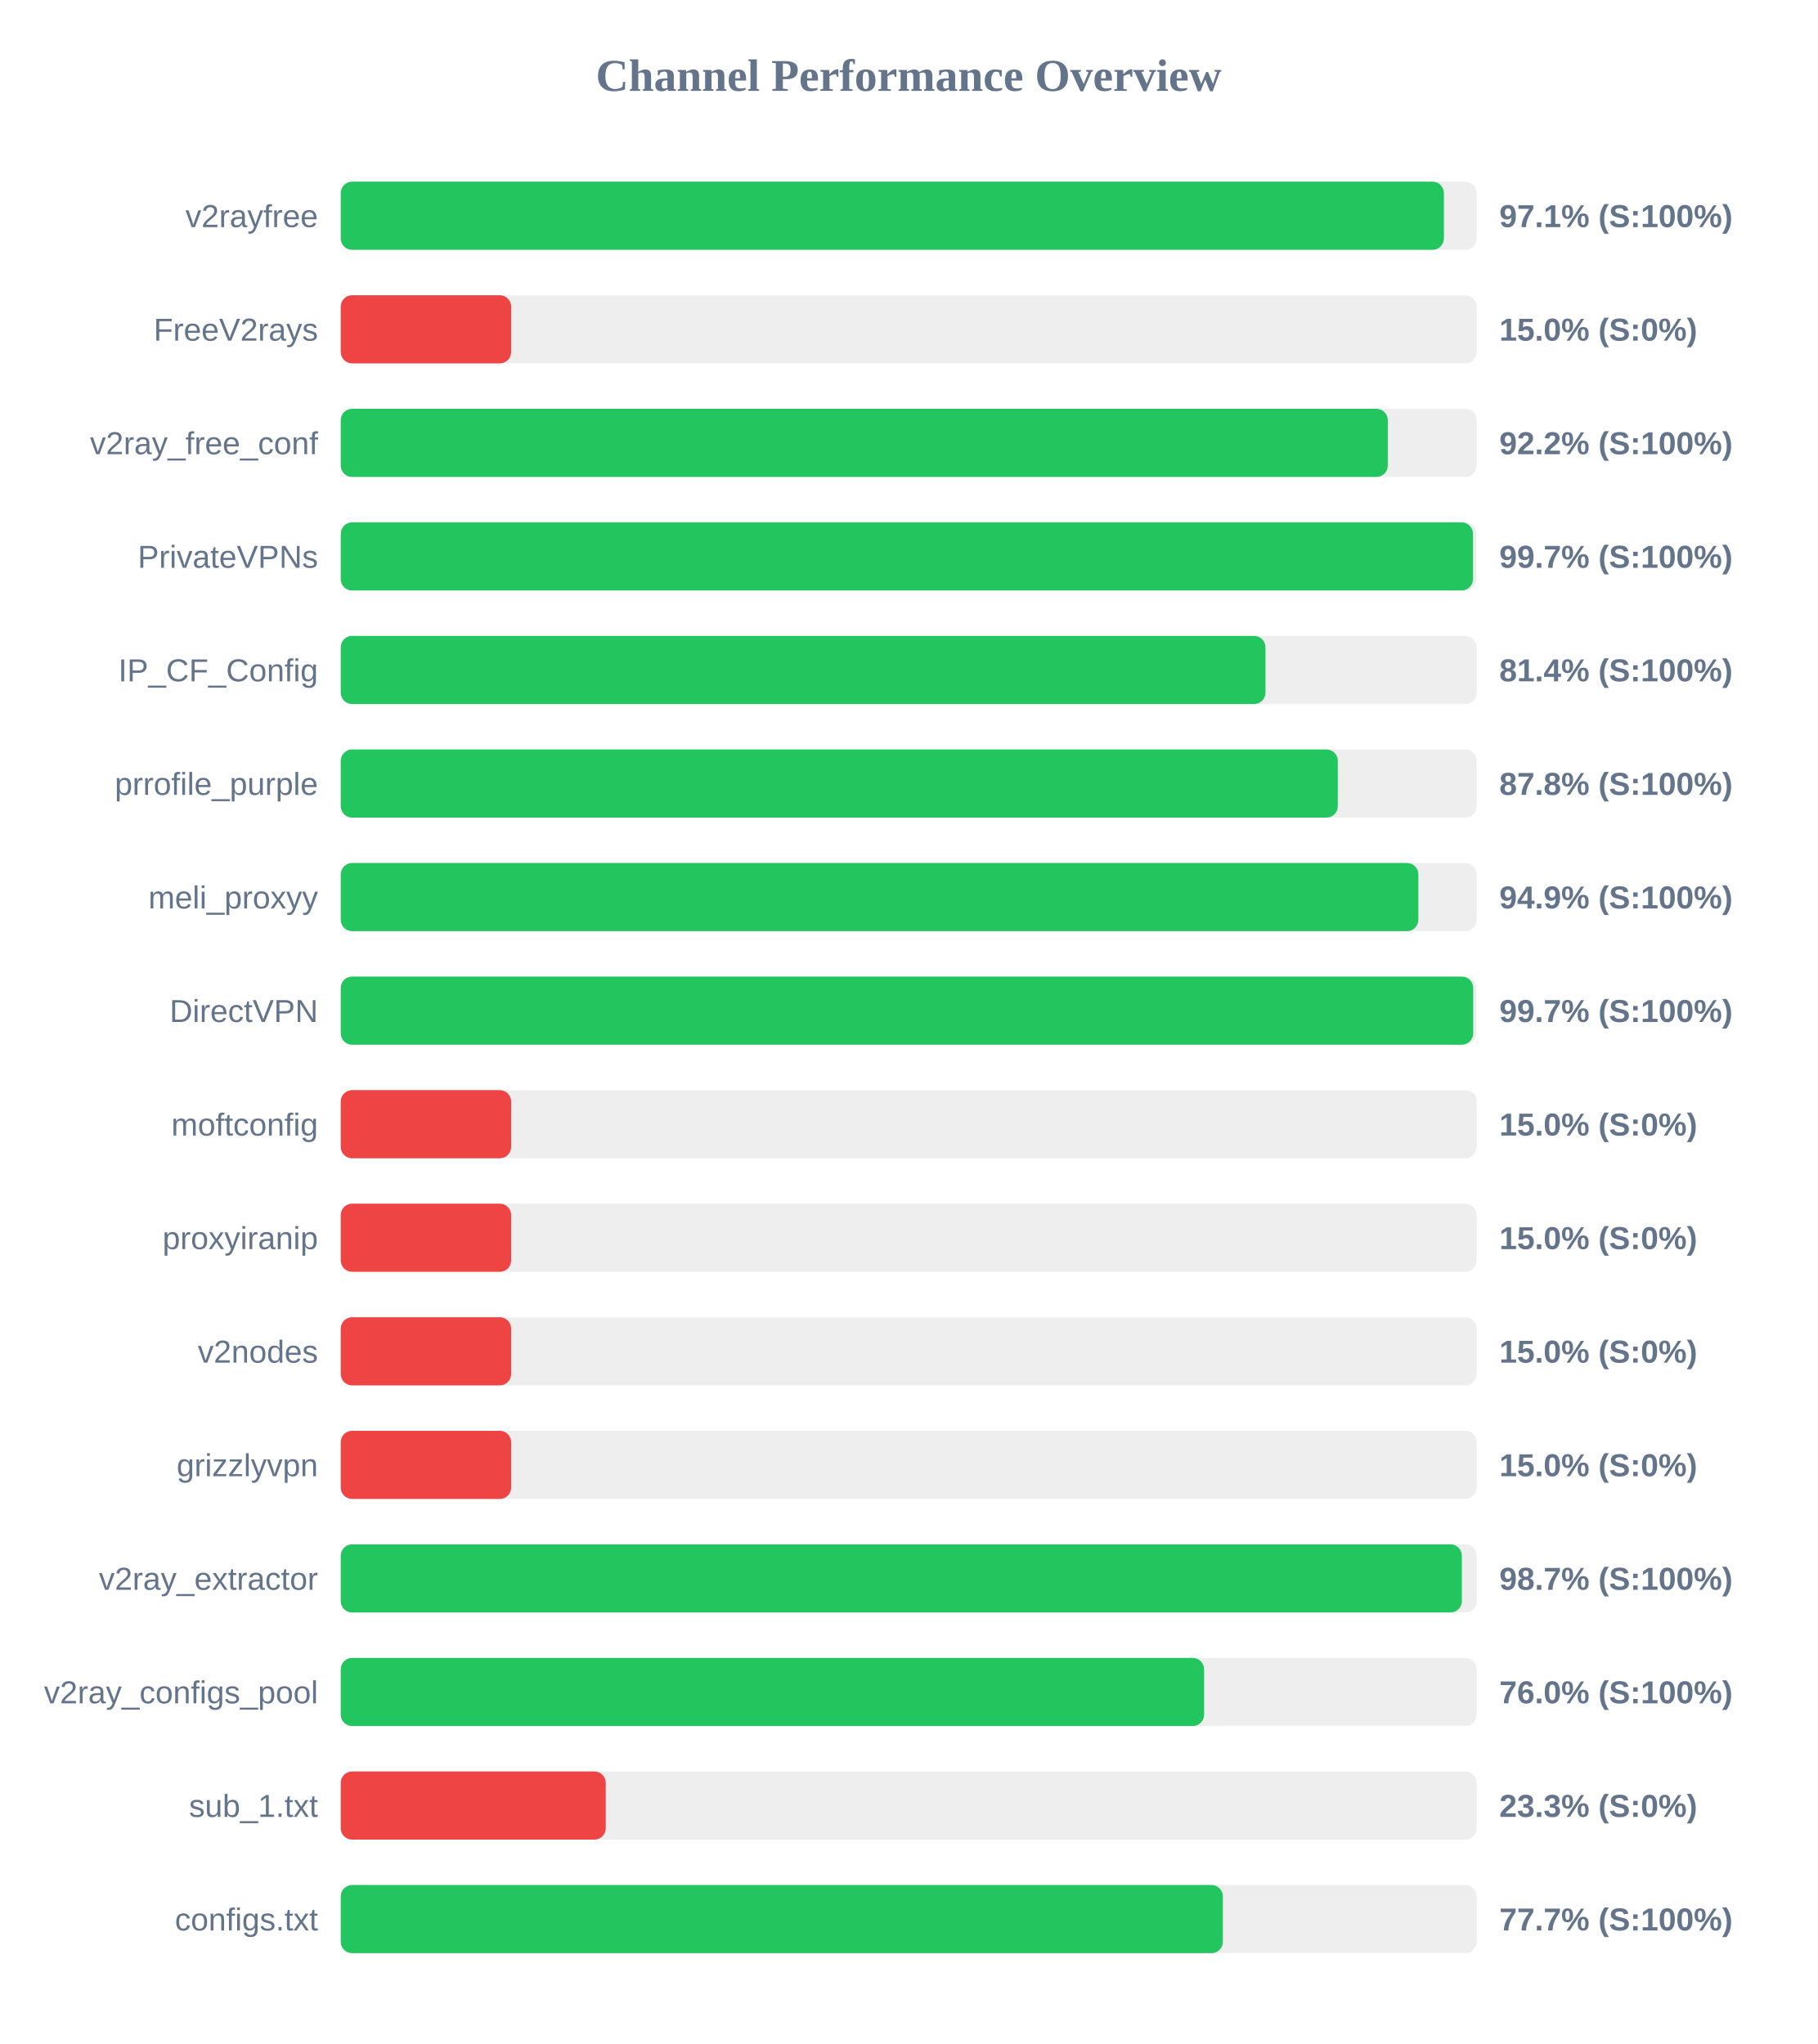
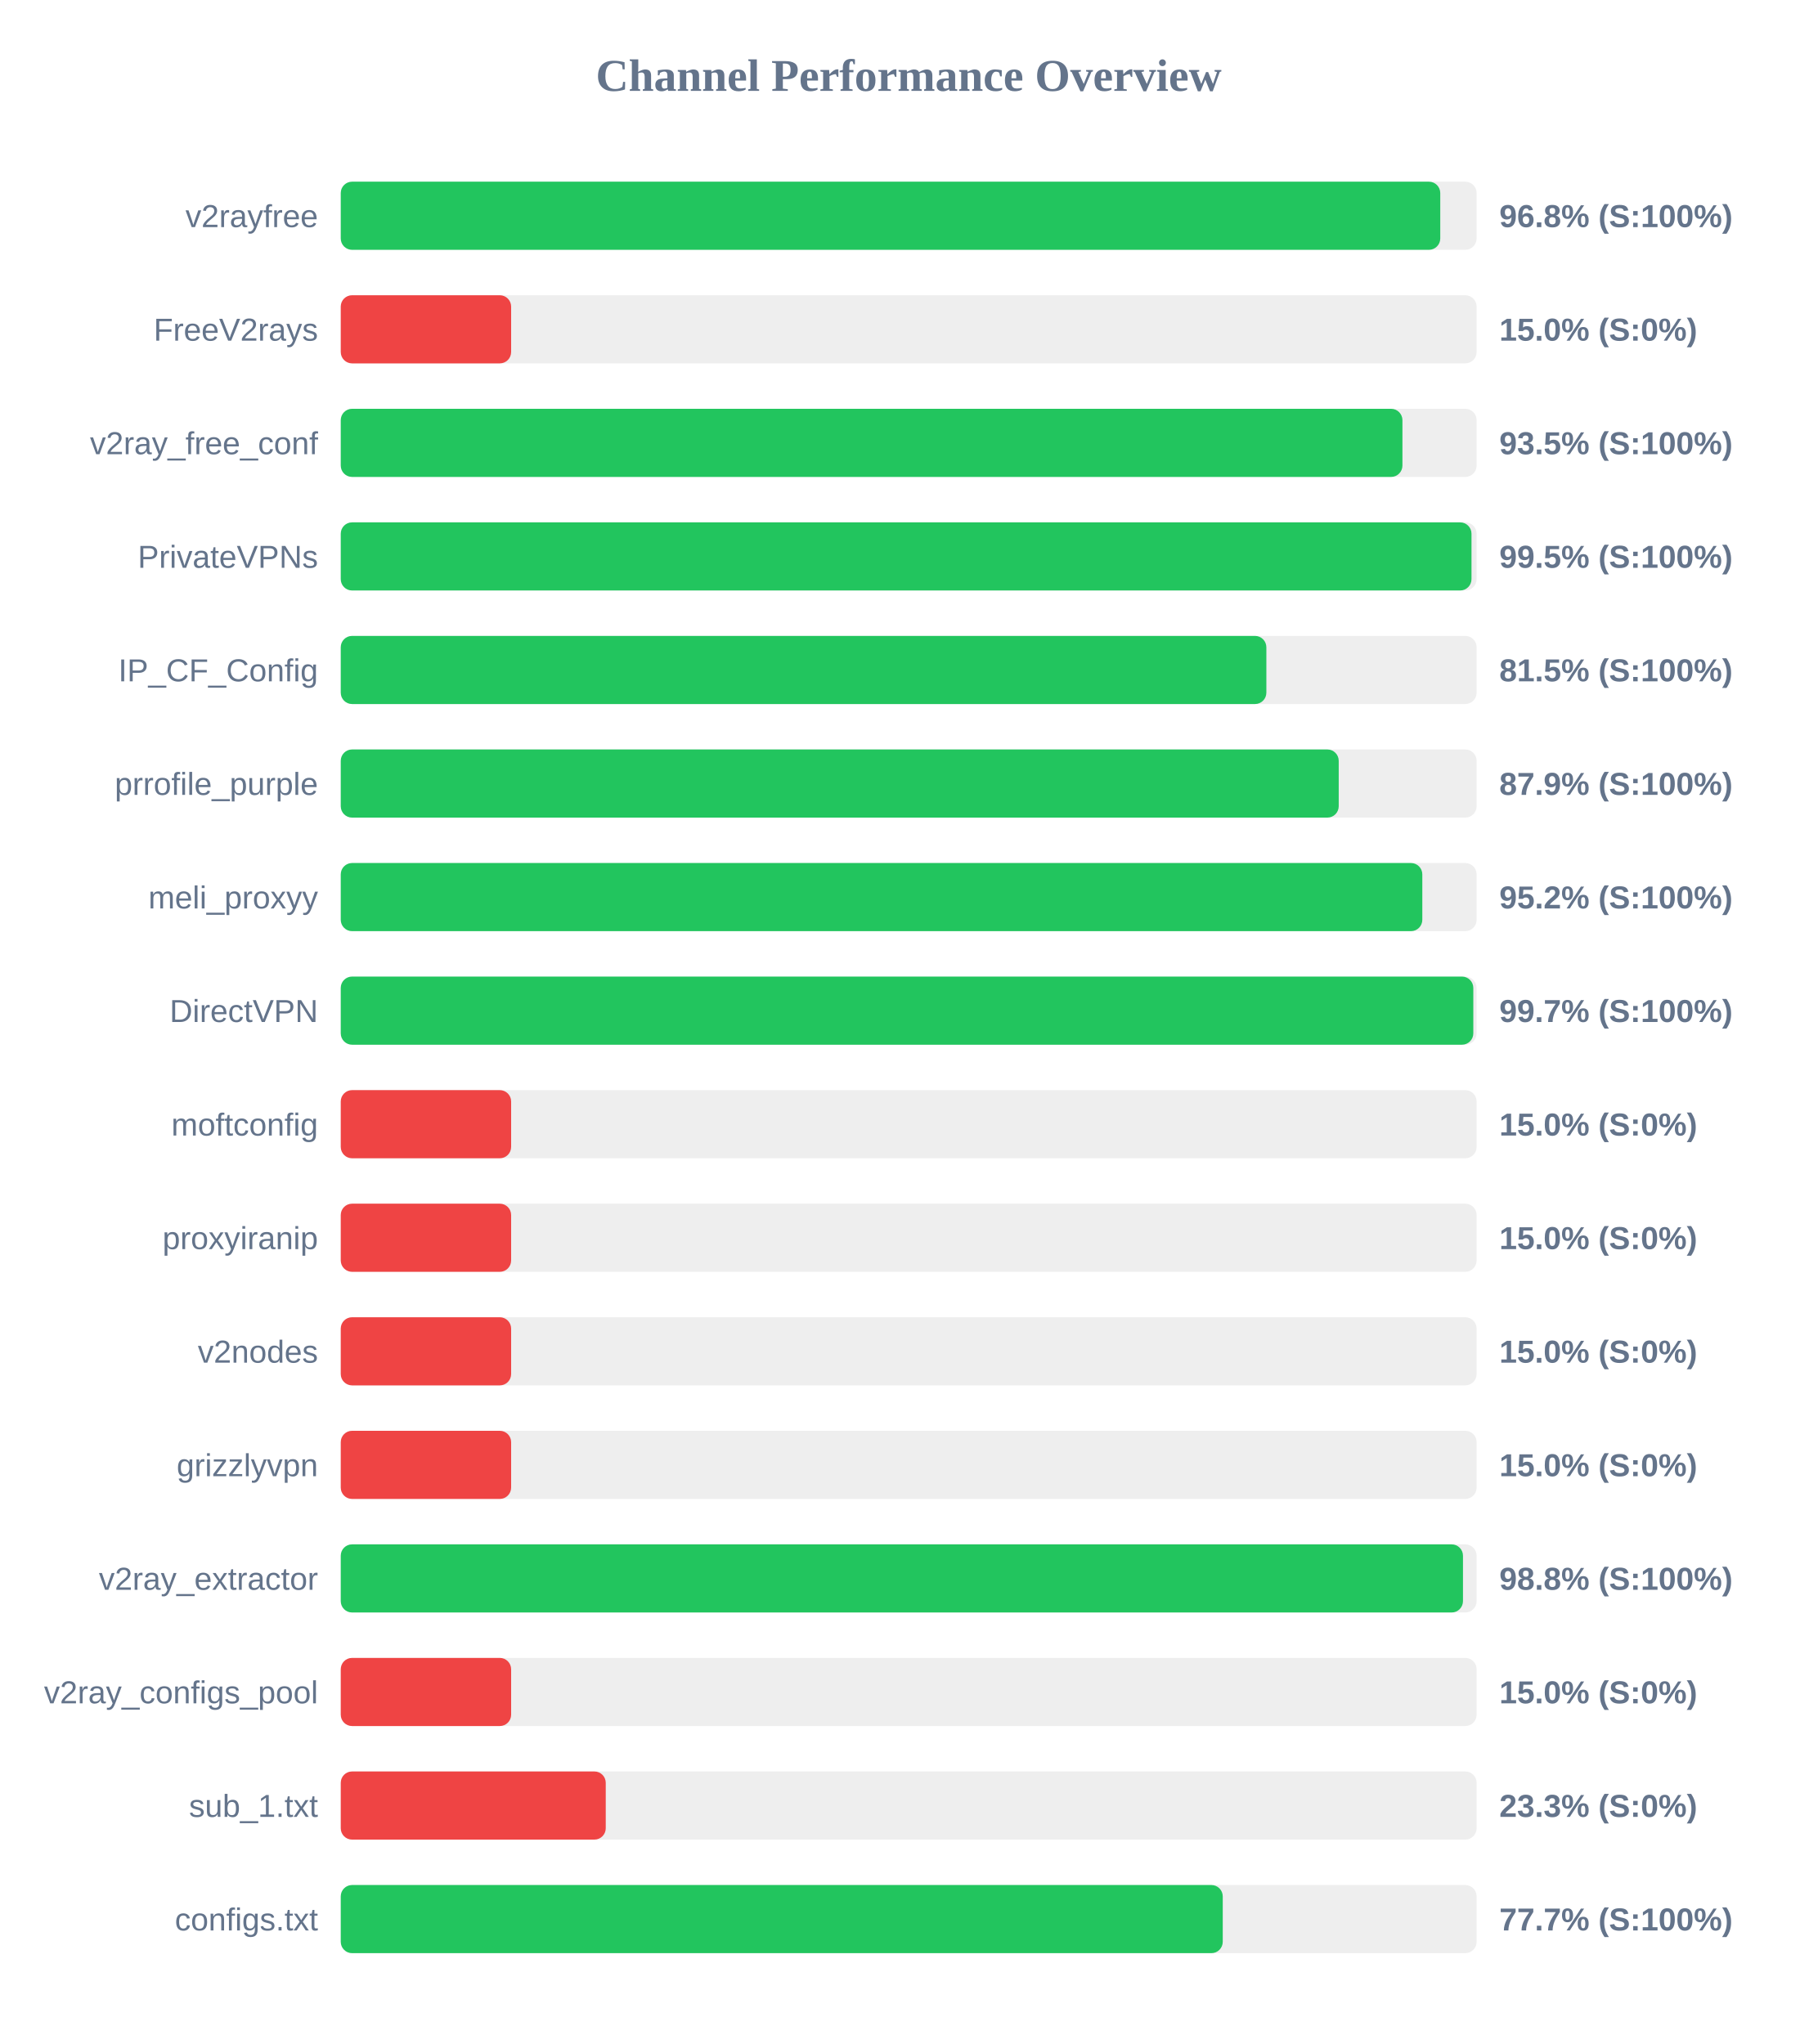
<svg xmlns="http://www.w3.org/2000/svg" width="800" height="900" version="1.1">
  <style>
        .row { font: 14px Arial; fill: #64748b; }
        .score { font: bold 14px Arial; fill: #64748b; }
    </style>
  <text x="400" y="40" text-anchor="middle" font-size="20px" font-weight="bold" fill="#64748b">Channel Performance Overview</text>
  <rect x="150" y="80" width="500" height="30" fill="#eee" rx="5" />
-   <rect x="150" y="80" width="485.6" height="30" fill="#22c55e" rx="5" />
+   <rect x="150" y="80" width="484.0" height="30" fill="#22c55e" rx="5" />
  <text x="140" y="100" text-anchor="end" class="row">v2rayfree</text>
-   <text x="660" y="100" text-anchor="start" class="score">97.1% (S:100%)</text>
+   <text x="660" y="100" text-anchor="start" class="score">96.8% (S:100%)</text>
  <rect x="150" y="130" width="500" height="30" fill="#eee" rx="5" />
  <rect x="150" y="130" width="75.0" height="30" fill="#ef4444" rx="5" />
  <text x="140" y="150" text-anchor="end" class="row">FreeV2rays</text>
  <text x="660" y="150" text-anchor="start" class="score">15.0% (S:0%)</text>
  <rect x="150" y="180" width="500" height="30" fill="#eee" rx="5" />
-   <rect x="150" y="180" width="460.9" height="30" fill="#22c55e" rx="5" />
+   <rect x="150" y="180" width="467.35" height="30" fill="#22c55e" rx="5" />
  <text x="140" y="200" text-anchor="end" class="row">v2ray_free_conf</text>
-   <text x="660" y="200" text-anchor="start" class="score">92.2% (S:100%)</text>
+   <text x="660" y="200" text-anchor="start" class="score">93.5% (S:100%)</text>
  <rect x="150" y="230" width="500" height="30" fill="#eee" rx="5" />
-   <rect x="150" y="230" width="498.4" height="30" fill="#22c55e" rx="5" />
+   <rect x="150" y="230" width="497.75" height="30" fill="#22c55e" rx="5" />
  <text x="140" y="250" text-anchor="end" class="row">PrivateVPNs</text>
-   <text x="660" y="250" text-anchor="start" class="score">99.7% (S:100%)</text>
+   <text x="660" y="250" text-anchor="start" class="score">99.5% (S:100%)</text>
  <rect x="150" y="280" width="500" height="30" fill="#eee" rx="5" />
-   <rect x="150" y="280" width="407.05" height="30" fill="#22c55e" rx="5" />
+   <rect x="150" y="280" width="407.45" height="30" fill="#22c55e" rx="5" />
  <text x="140" y="300" text-anchor="end" class="row">IP_CF_Config</text>
-   <text x="660" y="300" text-anchor="start" class="score">81.4% (S:100%)</text>
+   <text x="660" y="300" text-anchor="start" class="score">81.5% (S:100%)</text>
  <rect x="150" y="330" width="500" height="30" fill="#eee" rx="5" />
-   <rect x="150" y="330" width="438.9" height="30" fill="#22c55e" rx="5" />
+   <rect x="150" y="330" width="439.3" height="30" fill="#22c55e" rx="5" />
  <text x="140" y="350" text-anchor="end" class="row">prrofile_purple</text>
-   <text x="660" y="350" text-anchor="start" class="score">87.8% (S:100%)</text>
+   <text x="660" y="350" text-anchor="start" class="score">87.9% (S:100%)</text>
  <rect x="150" y="380" width="500" height="30" fill="#eee" rx="5" />
-   <rect x="150" y="380" width="474.35" height="30" fill="#22c55e" rx="5" />
+   <rect x="150" y="380" width="476.1" height="30" fill="#22c55e" rx="5" />
  <text x="140" y="400" text-anchor="end" class="row">meli_proxyy</text>
-   <text x="660" y="400" text-anchor="start" class="score">94.9% (S:100%)</text>
+   <text x="660" y="400" text-anchor="start" class="score">95.2% (S:100%)</text>
  <rect x="150" y="430" width="500" height="30" fill="#eee" rx="5" />
-   <rect x="150" y="430" width="498.5" height="30" fill="#22c55e" rx="5" />
+   <rect x="150" y="430" width="498.55" height="30" fill="#22c55e" rx="5" />
  <text x="140" y="450" text-anchor="end" class="row">DirectVPN</text>
  <text x="660" y="450" text-anchor="start" class="score">99.7% (S:100%)</text>
  <rect x="150" y="480" width="500" height="30" fill="#eee" rx="5" />
  <rect x="150" y="480" width="75.0" height="30" fill="#ef4444" rx="5" />
  <text x="140" y="500" text-anchor="end" class="row">moftconfig</text>
  <text x="660" y="500" text-anchor="start" class="score">15.0% (S:0%)</text>
  <rect x="150" y="530" width="500" height="30" fill="#eee" rx="5" />
  <rect x="150" y="530" width="75.0" height="30" fill="#ef4444" rx="5" />
  <text x="140" y="550" text-anchor="end" class="row">proxyiranip</text>
  <text x="660" y="550" text-anchor="start" class="score">15.0% (S:0%)</text>
  <rect x="150" y="580" width="500" height="30" fill="#eee" rx="5" />
  <rect x="150" y="580" width="75.0" height="30" fill="#ef4444" rx="5" />
  <text x="140" y="600" text-anchor="end" class="row">v2nodes</text>
  <text x="660" y="600" text-anchor="start" class="score">15.0% (S:0%)</text>
  <rect x="150" y="630" width="500" height="30" fill="#eee" rx="5" />
  <rect x="150" y="630" width="75.0" height="30" fill="#ef4444" rx="5" />
  <text x="140" y="650" text-anchor="end" class="row">grizzlyvpn</text>
  <text x="660" y="650" text-anchor="start" class="score">15.0% (S:0%)</text>
  <rect x="150" y="680" width="500" height="30" fill="#eee" rx="5" />
-   <rect x="150" y="680" width="493.5" height="30" fill="#22c55e" rx="5" />
+   <rect x="150" y="680" width="494.0" height="30" fill="#22c55e" rx="5" />
  <text x="140" y="700" text-anchor="end" class="row">v2ray_extractor</text>
-   <text x="660" y="700" text-anchor="start" class="score">98.7% (S:100%)</text>
+   <text x="660" y="700" text-anchor="start" class="score">98.8% (S:100%)</text>
  <rect x="150" y="730" width="500" height="30" fill="#eee" rx="5" />
-   <rect x="150" y="730" width="380.05" height="30" fill="#22c55e" rx="5" />
+   <rect x="150" y="730" width="75.0" height="30" fill="#ef4444" rx="5" />
  <text x="140" y="750" text-anchor="end" class="row">v2ray_configs_pool</text>
-   <text x="660" y="750" text-anchor="start" class="score">76.0% (S:100%)</text>
+   <text x="660" y="750" text-anchor="start" class="score">15.0% (S:0%)</text>
  <rect x="150" y="780" width="500" height="30" fill="#eee" rx="5" />
  <rect x="150" y="780" width="116.65" height="30" fill="#ef4444" rx="5" />
  <text x="140" y="800" text-anchor="end" class="row">sub_1.txt</text>
  <text x="660" y="800" text-anchor="start" class="score">23.3% (S:0%)</text>
  <rect x="150" y="830" width="500" height="30" fill="#eee" rx="5" />
-   <rect x="150" y="830" width="388.3" height="30" fill="#22c55e" rx="5" />
+   <rect x="150" y="830" width="388.25" height="30" fill="#22c55e" rx="5" />
  <text x="140" y="850" text-anchor="end" class="row">configs.txt</text>
  <text x="660" y="850" text-anchor="start" class="score">77.7% (S:100%)</text>
</svg>
